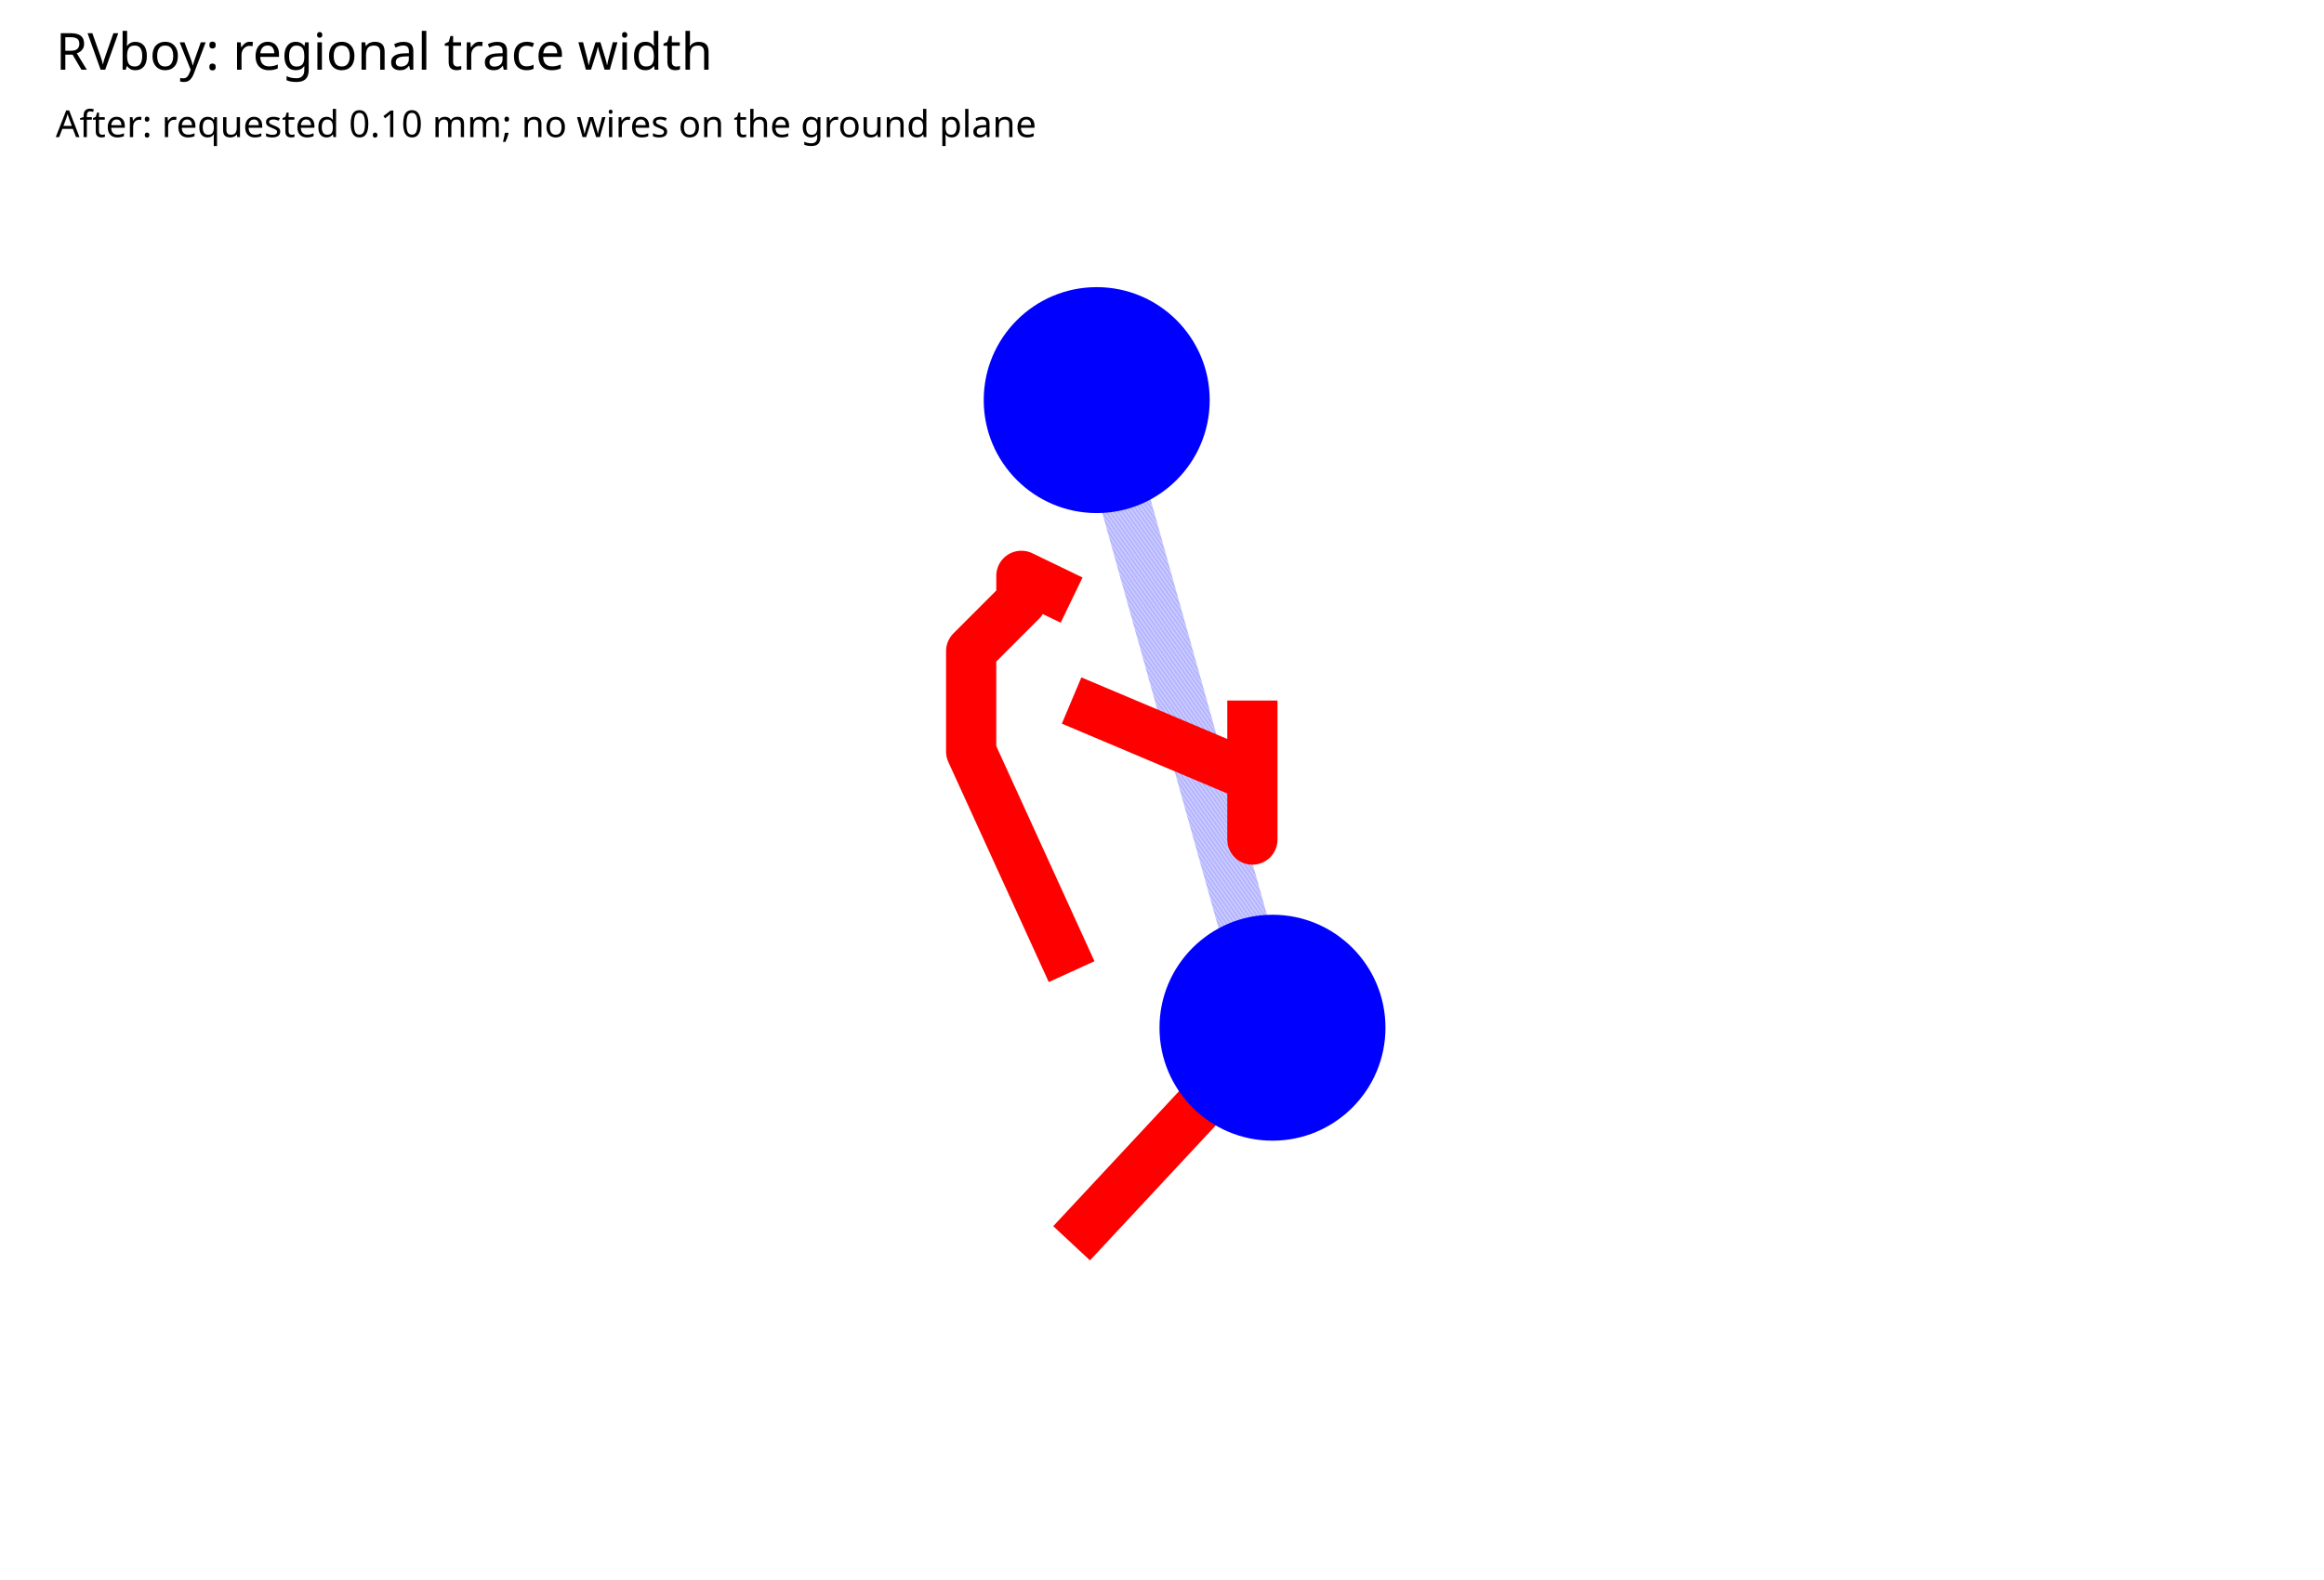
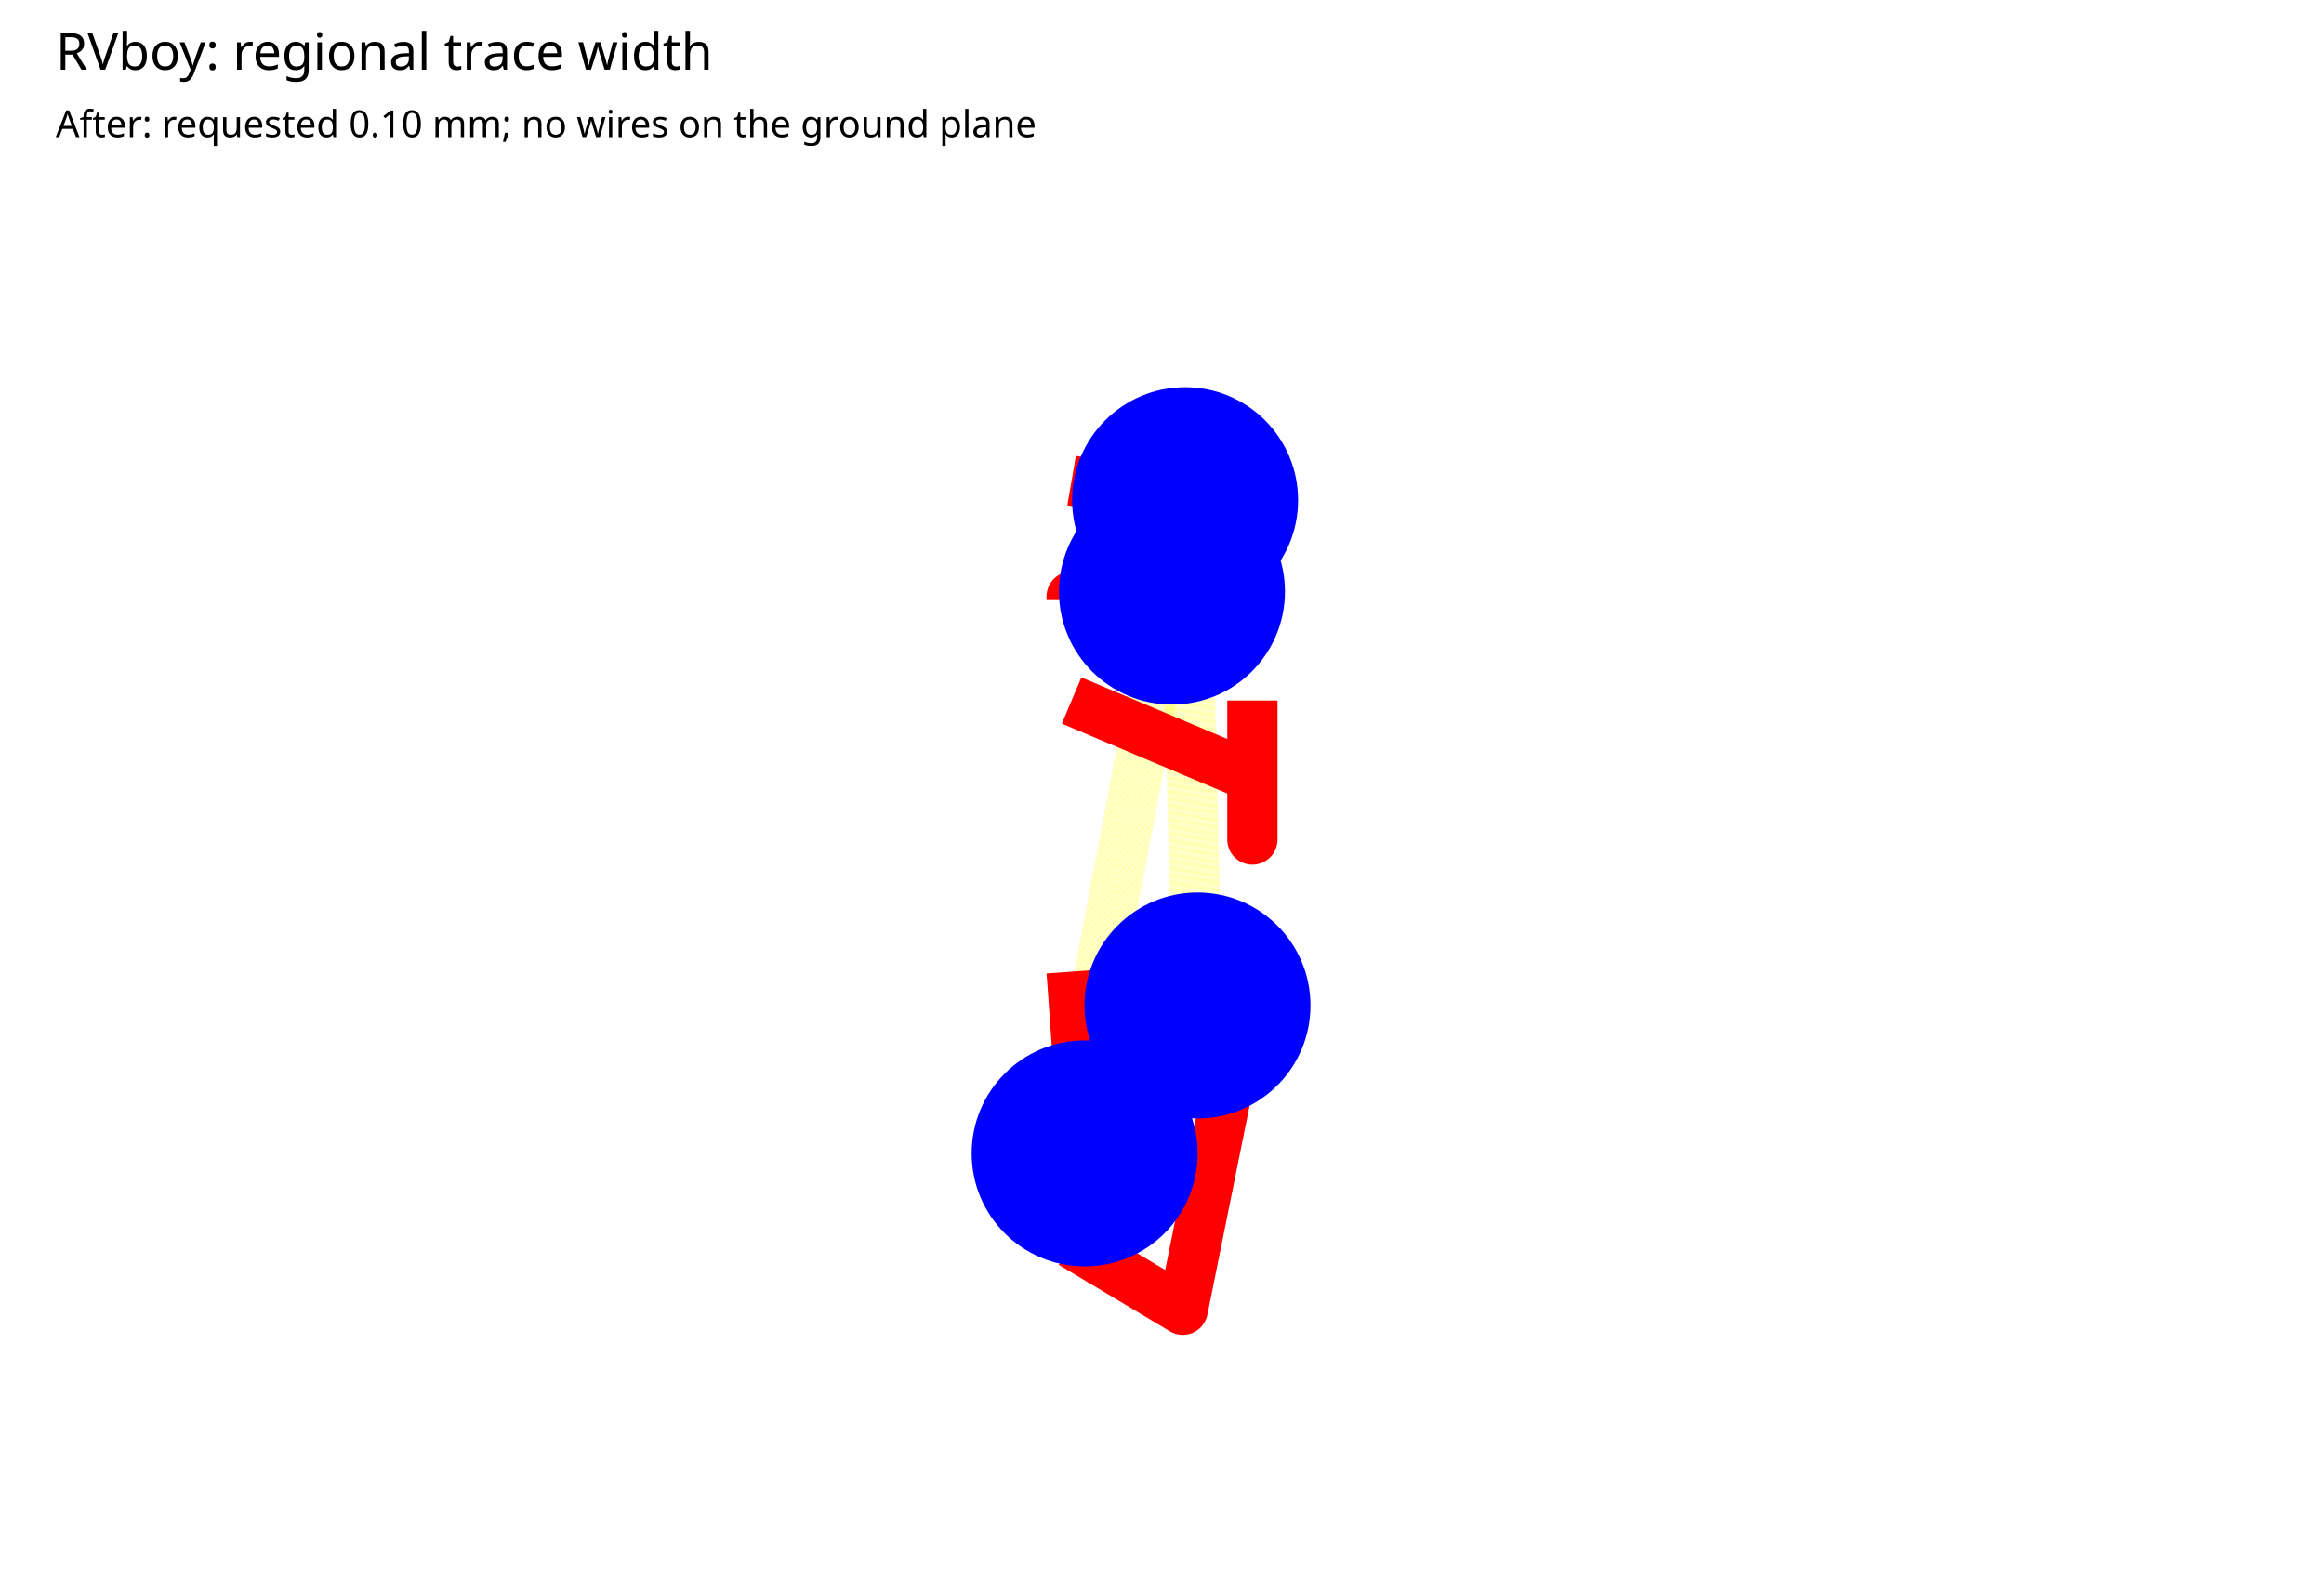
<svg xmlns="http://www.w3.org/2000/svg" width="1000" height="680" viewBox="0 0 1000 680">
  <rect width="100%" height="100%" fill="white" />
  <text x="24" y="30" font-family="sans-serif" font-size="22">RVboy: regional trace width</text>
  <text x="24" y="59" font-family="sans-serif" font-size="16">After: requested 0.10 mm; no wires on the ground plane</text>
  <svg x="0" y="80" width="1000" height="600" viewBox="391.381 40 217.239 520" overflow="hidden">
    <rect width="100%" height="100%" fill="white" />
    <g>
-       <polyline data-points="7.02,14.825 6.919999999999999,14.873333333333335 6.919999999999999,14.823333333333334 6.819999999999999,14.723333333333334 6.819999999999999,14.523333333333333 7.02,14.085" data-type="line" data-label="" points="466.291,194.502 447.563,185.45 447.563,194.814 428.836,213.541 428.836,250.996 466.291,333.085" fill="none" stroke="red" stroke-linejoin="round" stroke-width="18.727" />
+       <polyline data-points="7.02,14.825 7.02,14.832 7.219842000454704,14.841964109063998" data-type="line" data-label="" points="466.291,194.502 466.291,193.191 503.716,191.325" fill="none" stroke="red" stroke-linejoin="round" stroke-width="18.727" />
    </g>
    <g>
-       <polyline data-points="7.02,13.544 7.42,13.973333333333334" data-type="line" data-label="" points="466.291,434.401 541.2,353.998" fill="none" stroke="red" stroke-linejoin="round" stroke-width="18.727" />
+       <polyline data-points="7.219842000454704,14.841964109063998 7.020001,13.789 7.194,13.656 7.045961165753526,13.723" data-type="line" data-label="" points="503.716,191.325 466.291,388.519 498.876,413.426 471.152,400.879" fill="none" stroke="rgba(255,255,0,0.5)" stroke-linejoin="round" stroke-width="18.727" stroke-dasharray="0.2 0.2" />
    </g>
    <g>
-       <polyline data-points="7.42,13.973333333333334 7.069999999999999,15.223333333333334" data-type="line" data-label="" points="541.2,353.998 475.654,119.904" fill="none" stroke="rgba(0,0,255,0.5)" stroke-linejoin="round" stroke-width="18.727" stroke-dasharray="0.2 0.2" />
+       <polyline data-points="7.045961165753526,13.723 7.02,14.085" data-type="line" data-label="" points="471.152,400.879 466.291,333.085" fill="none" stroke="red" stroke-linejoin="round" stroke-width="18.727" />
    </g>
    <g>
-       <polyline data-points="7.069999999999999,15.223333333333334 7.02,15.063" data-type="line" data-label="" points="475.654,119.904 466.291,149.93" fill="none" stroke="red" stroke-linejoin="round" stroke-width="18.727" />
+       <polyline data-points="7.02,13.544 7.241358678248905,13.411641321751095 7.379998999999999,14.098000148760361 7.379998999999999,14.108 7.270671423004442,14.0176006897935" data-type="line" data-label="" points="466.291,434.401 507.745,459.188 533.709,330.651 533.709,328.778 513.235,345.707" fill="none" stroke="red" stroke-linejoin="round" stroke-width="18.727" />
+     </g>
+     <g>
+       <polyline data-points="7.270671423004442,14.0176006897935 7.246,15.024" data-type="line" data-label="" points="513.235,345.707 508.615,157.234" fill="none" stroke="rgba(255,255,0,0.5)" stroke-linejoin="round" stroke-width="18.727" stroke-dasharray="0.2 0.2" />
+     </g>
+     <g>
+       <polyline data-points="7.246,15.024 7.02,15.063" data-type="line" data-label="" points="508.615,157.234 466.291,149.93" fill="none" stroke="red" stroke-linejoin="round" stroke-width="18.727" />
    </g>
    <g>
      <polyline data-points="7.02,14.625 7.38,14.473 7.38,14.454 7.38,14.458 7.38,14.441 7.38,14.348 7.38,14.625" data-type="line" data-label="" points="466.291,231.957 533.709,260.423 533.709,263.981 533.709,263.232 533.709,266.415 533.709,283.832 533.709,231.957" fill="none" stroke="red" stroke-linejoin="round" stroke-width="18.727" />
    </g>
    <g>
      <rect data-type="rect" data-label="rvboy-viewport" data-x="7.199999999999999" data-y="14.261666666666667" x="391.381" y="40" width="217.239" height="520" fill="none" stroke="none" stroke-width="0.005" />
    </g>
-     <circle data-type="circle" data-label="" data-x="7.42" data-y="13.973333333333334" cx="541.2" cy="353.998" r="42.137" fill="blue" stroke="none" stroke-width="0.005" />
-     <circle data-type="circle" data-label="" data-x="7.069999999999999" data-y="15.223333333333334" cx="475.654" cy="119.904" r="42.137" fill="blue" stroke="none" stroke-width="0.005" />
+     <circle data-type="circle" data-label="" data-x="7.219842000454704" data-y="14.841964109063998" cx="503.716" cy="191.325" r="42.137" fill="blue" stroke="none" stroke-width="0.005" />
+     <circle data-type="circle" data-label="" data-x="7.045961165753526" data-y="13.723" cx="471.152" cy="400.879" r="42.137" fill="blue" stroke="none" stroke-width="0.005" />
+     <circle data-type="circle" data-label="" data-x="7.270671423004442" data-y="14.0176006897935" cx="513.235" cy="345.707" r="42.137" fill="blue" stroke="none" stroke-width="0.005" />
+     <circle data-type="circle" data-label="" data-x="7.246" data-y="15.024" cx="508.615" cy="157.234" r="42.137" fill="blue" stroke="none" stroke-width="0.005" />
    <g id="crosshair" style="display: none">
      <line id="crosshair-h" y1="0" y2="600" stroke="#666" stroke-width="0.5" />
      <line id="crosshair-v" x1="0" x2="1000" stroke="#666" stroke-width="0.5" />
      <text id="coordinates" font-family="monospace" font-size="12" fill="#666" />
    </g>
  </svg>
</svg>
